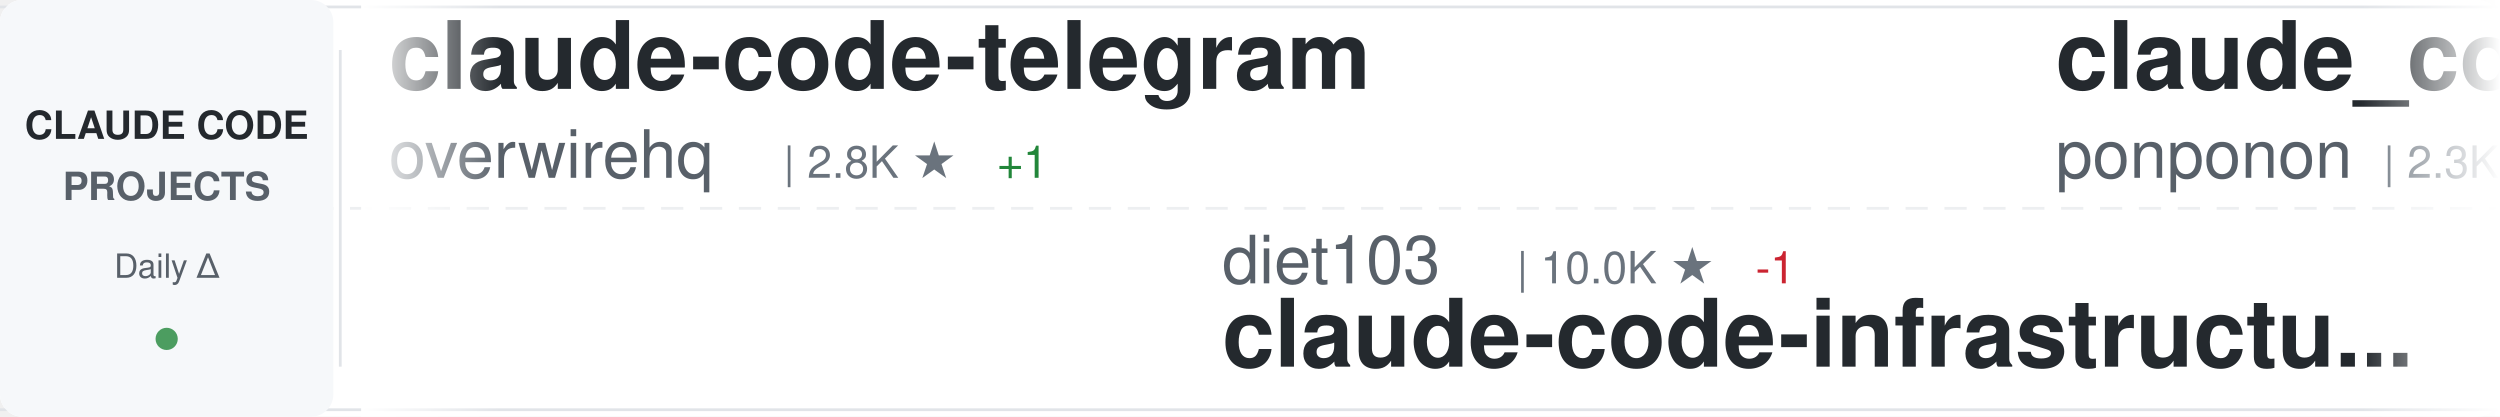
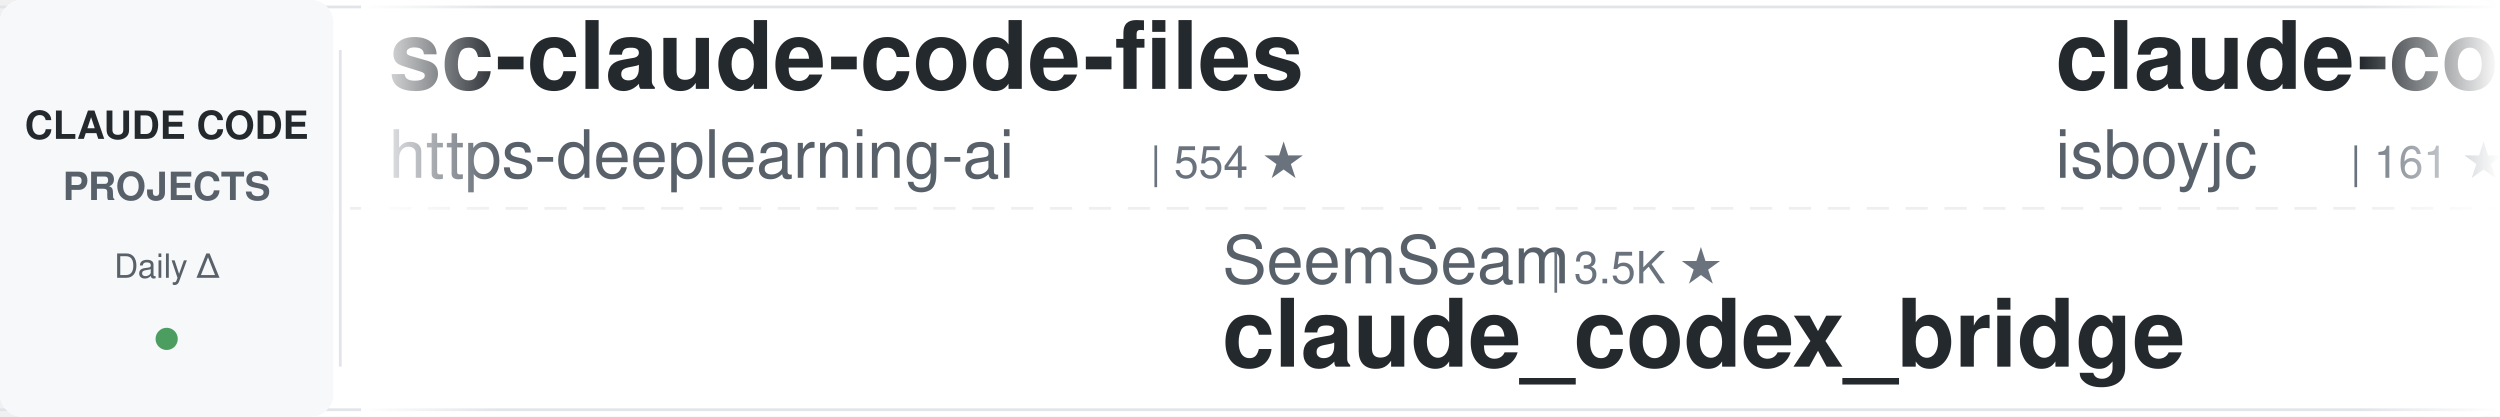
<svg xmlns="http://www.w3.org/2000/svg" width="900" height="150">
  <defs>
    <linearGradient id="awesomeLeftFade" x1="0%" y1="0%" x2="100%" y2="0%">
      <stop offset="0%" style="stop-color:#ffffff;stop-opacity:1" />
      <stop offset="100%" style="stop-color:#ffffff;stop-opacity:0" />
    </linearGradient>
    <linearGradient id="awesomeRightFade" x1="0%" y1="0%" x2="100%" y2="0%">
      <stop offset="0%" style="stop-color:#ffffff;stop-opacity:0" />
      <stop offset="100%" style="stop-color:#ffffff;stop-opacity:1" />
    </linearGradient>
  </defs>
  <rect width="900" height="150" fill="#ffffff" rx="8" />
  <rect x="0" y="2" width="900" height="1" fill="#e1e4e8" />
  <rect x="0" y="147" width="900" height="1" fill="#e1e4e8" />
  <line x1="0" y1="75" x2="900" y2="75" stroke="#e1e4e8" stroke-width="1" stroke-dasharray="8 6" opacity="0.6" />
  <rect x="0" y="0" width="120" height="150" fill="#f6f8fa" rx="8" />
  <text x="60" y="50" font-family="-apple-system, BlinkMacSystemFont, 'Segoe UI', Helvetica, Arial, sans-serif" font-size="14" font-weight="600" fill="#24292e" text-anchor="middle">CLAUDE CODE</text>
  <text x="60" y="72" font-family="-apple-system, BlinkMacSystemFont, 'Segoe UI', Helvetica, Arial, sans-serif" font-size="14" font-weight="600" fill="#586069" text-anchor="middle">PROJECTS</text>
  <text x="60" y="100" font-family="-apple-system, BlinkMacSystemFont, 'Segoe UI', Helvetica, Arial, sans-serif" font-size="12" font-weight="500" fill="#586069" text-anchor="middle">Daily Δ</text>
  <circle cx="60" cy="122" r="4" fill="#22863a" opacity="0.8" />
  <rect x="122" y="18" width="1" height="114" fill="#e1e4e8" />
  <clipPath id="awesomeTickerClip">
    <rect x="130" y="0" width="770" height="150" />
  </clipPath>
  <g clip-path="url(#awesomeTickerClip)">
    <g id="awesomeTickerItems">
      <animateTransform attributeName="transform" attributeType="XML" type="translate" from="0 0" to="-3000 0" dur="54s" repeatCount="indefinite" />
      <g transform="translate(0, 0)">
-         <text x="140" y="32" font-family="-apple-system, BlinkMacSystemFont, 'Segoe UI', Helvetica, Arial, sans-serif" font-size="34" font-weight="600" fill="#24292e">claude-code-telegram</text>
-         <text x="140" y="64" font-family="-apple-system, BlinkMacSystemFont, 'Segoe UI', Helvetica, Arial, sans-serif" font-size="24" font-weight="400" fill="#586069">overwirehq</text>
-         <text x="282" y="64" font-family="-apple-system, BlinkMacSystemFont, 'Segoe UI', Helvetica, Arial, sans-serif" font-size="16" font-weight="500" fill="#6a737d">| 2.8K ★</text>
-         <text x="359" y="64" font-family="-apple-system, BlinkMacSystemFont, 'Segoe UI', Helvetica, Arial, sans-serif" font-size="16" font-weight="500" fill="#22863a"> +1</text>
+         <text x="140" y="32" font-family="-apple-system, BlinkMacSystemFont, 'Segoe UI', Helvetica, Arial, sans-serif" font-size="34" font-weight="600" fill="#24292e">sc-claude-code-files</text>
+         <text x="140" y="64" font-family="-apple-system, BlinkMacSystemFont, 'Segoe UI', Helvetica, Arial, sans-serif" font-size="24" font-weight="400" fill="#586069">https-deeplearning-ai</text>
+         <text x="414" y="64" font-family="-apple-system, BlinkMacSystemFont, 'Segoe UI', Helvetica, Arial, sans-serif" font-size="16" font-weight="500" fill="#6a737d">| 554 ★</text>
      </g>
      <g transform="translate(300, 0)">
-         <text x="140" y="102" font-family="-apple-system, BlinkMacSystemFont, 'Segoe UI', Helvetica, Arial, sans-serif" font-size="24" font-weight="400" fill="#586069">diet103</text>
-         <text x="246" y="102" font-family="-apple-system, BlinkMacSystemFont, 'Segoe UI', Helvetica, Arial, sans-serif" font-size="16" font-weight="500" fill="#6a737d">| 10.0K ★</text>
-         <text x="332" y="102" font-family="-apple-system, BlinkMacSystemFont, 'Segoe UI', Helvetica, Arial, sans-serif" font-size="16" font-weight="500" fill="#cb2431"> -1</text>
-         <text x="140" y="132" font-family="-apple-system, BlinkMacSystemFont, 'Segoe UI', Helvetica, Arial, sans-serif" font-size="34" font-weight="600" fill="#24292e">claude-code-infrastructu...</text>
+         <text x="140" y="102" font-family="-apple-system, BlinkMacSystemFont, 'Segoe UI', Helvetica, Arial, sans-serif" font-size="24" font-weight="400" fill="#586069">SeemSeam</text>
+         <text x="258" y="102" font-family="-apple-system, BlinkMacSystemFont, 'Segoe UI', Helvetica, Arial, sans-serif" font-size="16" font-weight="500" fill="#6a737d">| 3.5K ★</text>
+         <text x="140" y="132" font-family="-apple-system, BlinkMacSystemFont, 'Segoe UI', Helvetica, Arial, sans-serif" font-size="34" font-weight="600" fill="#24292e">claude_codex_bridge</text>
      </g>
      <g transform="translate(600, 0)">
-         <text x="140" y="32" font-family="-apple-system, BlinkMacSystemFont, 'Segoe UI', Helvetica, Arial, sans-serif" font-size="34" font-weight="600" fill="#24292e">claude_code_src</text>
-         <text x="140" y="64" font-family="-apple-system, BlinkMacSystemFont, 'Segoe UI', Helvetica, Arial, sans-serif" font-size="24" font-weight="400" fill="#586069">ponponon</text>
-         <text x="258" y="64" font-family="-apple-system, BlinkMacSystemFont, 'Segoe UI', Helvetica, Arial, sans-serif" font-size="16" font-weight="500" fill="#6a737d">| 2.3K ★</text>
+         <text x="140" y="32" font-family="-apple-system, BlinkMacSystemFont, 'Segoe UI', Helvetica, Arial, sans-serif" font-size="34" font-weight="600" fill="#24292e">claude-code</text>
+         <text x="140" y="64" font-family="-apple-system, BlinkMacSystemFont, 'Segoe UI', Helvetica, Arial, sans-serif" font-size="24" font-weight="400" fill="#586069">isboyjc</text>
+         <text x="246" y="64" font-family="-apple-system, BlinkMacSystemFont, 'Segoe UI', Helvetica, Arial, sans-serif" font-size="16" font-weight="500" fill="#6a737d">| 161 ★</text>
      </g>
      <g transform="translate(900, 0)">
-         <text x="140" y="102" font-family="-apple-system, BlinkMacSystemFont, 'Segoe UI', Helvetica, Arial, sans-serif" font-size="24" font-weight="400" fill="#586069">hangsman</text>
-         <text x="258" y="102" font-family="-apple-system, BlinkMacSystemFont, 'Segoe UI', Helvetica, Arial, sans-serif" font-size="16" font-weight="500" fill="#6a737d">| 797 ★</text>
-         <text x="140" y="132" font-family="-apple-system, BlinkMacSystemFont, 'Segoe UI', Helvetica, Arial, sans-serif" font-size="34" font-weight="600" fill="#24292e">claude-code-source</text>
+         <text x="140" y="102" font-family="-apple-system, BlinkMacSystemFont, 'Segoe UI', Helvetica, Arial, sans-serif" font-size="24" font-weight="400" fill="#586069">claude-code-best</text>
+         <text x="354" y="102" font-family="-apple-system, BlinkMacSystemFont, 'Segoe UI', Helvetica, Arial, sans-serif" font-size="16" font-weight="500" fill="#6a737d">| 22.8K ★</text>
+         <text x="440" y="102" font-family="-apple-system, BlinkMacSystemFont, 'Segoe UI', Helvetica, Arial, sans-serif" font-size="16" font-weight="500" fill="#22863a"> +1</text>
+         <text x="140" y="132" font-family="-apple-system, BlinkMacSystemFont, 'Segoe UI', Helvetica, Arial, sans-serif" font-size="34" font-weight="600" fill="#24292e">claude-code</text>
      </g>
      <g transform="translate(1200, 0)">
+         <text x="140" y="32" font-family="-apple-system, BlinkMacSystemFont, 'Segoe UI', Helvetica, Arial, sans-serif" font-size="34" font-weight="600" fill="#24292e">claude-code-sourcemap</text>
+         <text x="140" y="64" font-family="-apple-system, BlinkMacSystemFont, 'Segoe UI', Helvetica, Arial, sans-serif" font-size="24" font-weight="400" fill="#586069">ChinaSiro</text>
+         <text x="270" y="64" font-family="-apple-system, BlinkMacSystemFont, 'Segoe UI', Helvetica, Arial, sans-serif" font-size="16" font-weight="500" fill="#6a737d">| 9.7K ★</text>
+       </g>
+       <g transform="translate(1500, 0)">
+         <text x="140" y="102" font-family="-apple-system, BlinkMacSystemFont, 'Segoe UI', Helvetica, Arial, sans-serif" font-size="24" font-weight="400" fill="#586069">Windy3f3f3f3f</text>
+         <text x="318" y="102" font-family="-apple-system, BlinkMacSystemFont, 'Segoe UI', Helvetica, Arial, sans-serif" font-size="16" font-weight="500" fill="#6a737d">| 3.7K ★</text>
+         <text x="140" y="132" font-family="-apple-system, BlinkMacSystemFont, 'Segoe UI', Helvetica, Arial, sans-serif" font-size="34" font-weight="600" fill="#24292e">how-claude-code-works</text>
+       </g>
+       <g transform="translate(1800, 0)">
        <text x="140" y="32" font-family="-apple-system, BlinkMacSystemFont, 'Segoe UI', Helvetica, Arial, sans-serif" font-size="34" font-weight="600" fill="#24292e">learn-claude-code</text>
        <text x="140" y="64" font-family="-apple-system, BlinkMacSystemFont, 'Segoe UI', Helvetica, Arial, sans-serif" font-size="24" font-weight="400" fill="#586069">shareAI-lab</text>
        <text x="294" y="64" font-family="-apple-system, BlinkMacSystemFont, 'Segoe UI', Helvetica, Arial, sans-serif" font-size="16" font-weight="500" fill="#6a737d">| 78.0K ★</text>
-         <text x="380" y="64" font-family="-apple-system, BlinkMacSystemFont, 'Segoe UI', Helvetica, Arial, sans-serif" font-size="16" font-weight="500" fill="#22863a"> +13</text>
-       </g>
-       <g transform="translate(1500, 0)">
-         <text x="140" y="102" font-family="-apple-system, BlinkMacSystemFont, 'Segoe UI', Helvetica, Arial, sans-serif" font-size="24" font-weight="400" fill="#586069">FlorianBruniaux</text>
-         <text x="342" y="102" font-family="-apple-system, BlinkMacSystemFont, 'Segoe UI', Helvetica, Arial, sans-serif" font-size="16" font-weight="500" fill="#6a737d">| 6.1K ★</text>
-         <text x="419" y="102" font-family="-apple-system, BlinkMacSystemFont, 'Segoe UI', Helvetica, Arial, sans-serif" font-size="16" font-weight="500" fill="#22863a"> +2</text>
-         <text x="140" y="132" font-family="-apple-system, BlinkMacSystemFont, 'Segoe UI', Helvetica, Arial, sans-serif" font-size="34" font-weight="600" fill="#24292e">claude-code-ultimate-gui...</text>
-       </g>
-       <g transform="translate(1800, 0)">
-         <text x="140" y="32" font-family="-apple-system, BlinkMacSystemFont, 'Segoe UI', Helvetica, Arial, sans-serif" font-size="34" font-weight="600" fill="#24292e">everything-claude-code-z...</text>
-         <text x="140" y="64" font-family="-apple-system, BlinkMacSystemFont, 'Segoe UI', Helvetica, Arial, sans-serif" font-size="24" font-weight="400" fill="#586069">xu-xiang</text>
-         <text x="258" y="64" font-family="-apple-system, BlinkMacSystemFont, 'Segoe UI', Helvetica, Arial, sans-serif" font-size="16" font-weight="500" fill="#6a737d">| 2.0K ★</text>
+         <text x="380" y="64" font-family="-apple-system, BlinkMacSystemFont, 'Segoe UI', Helvetica, Arial, sans-serif" font-size="16" font-weight="500" fill="#22863a"> +7</text>
      </g>
      <g transform="translate(2100, 0)">
-         <text x="140" y="102" font-family="-apple-system, BlinkMacSystemFont, 'Segoe UI', Helvetica, Arial, sans-serif" font-size="24" font-weight="400" fill="#586069">T-Lab-CUHKSZ</text>
-         <text x="306" y="102" font-family="-apple-system, BlinkMacSystemFont, 'Segoe UI', Helvetica, Arial, sans-serif" font-size="16" font-weight="500" fill="#6a737d">| 329 ★</text>
-         <text x="140" y="132" font-family="-apple-system, BlinkMacSystemFont, 'Segoe UI', Helvetica, Arial, sans-serif" font-size="34" font-weight="600" fill="#24292e">claude-code</text>
+         <text x="140" y="102" font-family="-apple-system, BlinkMacSystemFont, 'Segoe UI', Helvetica, Arial, sans-serif" font-size="24" font-weight="400" fill="#586069">Donchitos</text>
+         <text x="270" y="102" font-family="-apple-system, BlinkMacSystemFont, 'Segoe UI', Helvetica, Arial, sans-serif" font-size="16" font-weight="500" fill="#6a737d">| 25.8K ★</text>
+         <text x="356" y="102" font-family="-apple-system, BlinkMacSystemFont, 'Segoe UI', Helvetica, Arial, sans-serif" font-size="16" font-weight="500" fill="#22863a"> +10</text>
+         <text x="140" y="132" font-family="-apple-system, BlinkMacSystemFont, 'Segoe UI', Helvetica, Arial, sans-serif" font-size="34" font-weight="600" fill="#24292e">Claude-Code-Game-Studios</text>
      </g>
      <g transform="translate(2400, 0)">
-         <text x="140" y="32" font-family="-apple-system, BlinkMacSystemFont, 'Segoe UI', Helvetica, Arial, sans-serif" font-size="34" font-weight="600" fill="#24292e">ClaudeCode-Portable</text>
-         <text x="140" y="64" font-family="-apple-system, BlinkMacSystemFont, 'Segoe UI', Helvetica, Arial, sans-serif" font-size="24" font-weight="400" fill="#586069">techjarves</text>
-         <text x="282" y="64" font-family="-apple-system, BlinkMacSystemFont, 'Segoe UI', Helvetica, Arial, sans-serif" font-size="16" font-weight="500" fill="#6a737d">| 1.6K ★</text>
-         <text x="359" y="64" font-family="-apple-system, BlinkMacSystemFont, 'Segoe UI', Helvetica, Arial, sans-serif" font-size="16" font-weight="500" fill="#22863a"> +3</text>
+         <text x="140" y="32" font-family="-apple-system, BlinkMacSystemFont, 'Segoe UI', Helvetica, Arial, sans-serif" font-size="34" font-weight="600" fill="#24292e">Dive-into-Claude-Code</text>
+         <text x="140" y="64" font-family="-apple-system, BlinkMacSystemFont, 'Segoe UI', Helvetica, Arial, sans-serif" font-size="24" font-weight="400" fill="#586069">VILA-Lab</text>
+         <text x="258" y="64" font-family="-apple-system, BlinkMacSystemFont, 'Segoe UI', Helvetica, Arial, sans-serif" font-size="16" font-weight="500" fill="#6a737d">| 2.1K ★</text>
      </g>
      <g transform="translate(2700, 0)">
-         <text x="140" y="102" font-family="-apple-system, BlinkMacSystemFont, 'Segoe UI', Helvetica, Arial, sans-serif" font-size="24" font-weight="400" fill="#586069">AICoderTudou</text>
-         <text x="306" y="102" font-family="-apple-system, BlinkMacSystemFont, 'Segoe UI', Helvetica, Arial, sans-serif" font-size="16" font-weight="500" fill="#6a737d">| 493 ★</text>
-         <text x="140" y="132" font-family="-apple-system, BlinkMacSystemFont, 'Segoe UI', Helvetica, Arial, sans-serif" font-size="34" font-weight="600" fill="#24292e">claude-code-tudou</text>
+         <text x="140" y="102" font-family="-apple-system, BlinkMacSystemFont, 'Segoe UI', Helvetica, Arial, sans-serif" font-size="24" font-weight="400" fill="#586069">1rgs</text>
+         <text x="210" y="102" font-family="-apple-system, BlinkMacSystemFont, 'Segoe UI', Helvetica, Arial, sans-serif" font-size="16" font-weight="500" fill="#6a737d">| 3.8K ★</text>
+         <text x="140" y="132" font-family="-apple-system, BlinkMacSystemFont, 'Segoe UI', Helvetica, Arial, sans-serif" font-size="34" font-weight="600" fill="#24292e">claude-code-proxy</text>
      </g>
      <g transform="translate(3000, 0)">
-         <text x="140" y="32" font-family="-apple-system, BlinkMacSystemFont, 'Segoe UI', Helvetica, Arial, sans-serif" font-size="34" font-weight="600" fill="#24292e">claude-code-telegram</text>
-         <text x="140" y="64" font-family="-apple-system, BlinkMacSystemFont, 'Segoe UI', Helvetica, Arial, sans-serif" font-size="24" font-weight="400" fill="#586069">overwirehq</text>
-         <text x="282" y="64" font-family="-apple-system, BlinkMacSystemFont, 'Segoe UI', Helvetica, Arial, sans-serif" font-size="16" font-weight="500" fill="#6a737d">| 2.8K ★</text>
-         <text x="359" y="64" font-family="-apple-system, BlinkMacSystemFont, 'Segoe UI', Helvetica, Arial, sans-serif" font-size="16" font-weight="500" fill="#22863a"> +1</text>
+         <text x="140" y="32" font-family="-apple-system, BlinkMacSystemFont, 'Segoe UI', Helvetica, Arial, sans-serif" font-size="34" font-weight="600" fill="#24292e">sc-claude-code-files</text>
+         <text x="140" y="64" font-family="-apple-system, BlinkMacSystemFont, 'Segoe UI', Helvetica, Arial, sans-serif" font-size="24" font-weight="400" fill="#586069">https-deeplearning-ai</text>
+         <text x="414" y="64" font-family="-apple-system, BlinkMacSystemFont, 'Segoe UI', Helvetica, Arial, sans-serif" font-size="16" font-weight="500" fill="#6a737d">| 554 ★</text>
      </g>
      <g transform="translate(3300, 0)">
-         <text x="140" y="102" font-family="-apple-system, BlinkMacSystemFont, 'Segoe UI', Helvetica, Arial, sans-serif" font-size="24" font-weight="400" fill="#586069">diet103</text>
-         <text x="246" y="102" font-family="-apple-system, BlinkMacSystemFont, 'Segoe UI', Helvetica, Arial, sans-serif" font-size="16" font-weight="500" fill="#6a737d">| 10.0K ★</text>
-         <text x="332" y="102" font-family="-apple-system, BlinkMacSystemFont, 'Segoe UI', Helvetica, Arial, sans-serif" font-size="16" font-weight="500" fill="#cb2431"> -1</text>
-         <text x="140" y="132" font-family="-apple-system, BlinkMacSystemFont, 'Segoe UI', Helvetica, Arial, sans-serif" font-size="34" font-weight="600" fill="#24292e">claude-code-infrastructu...</text>
+         <text x="140" y="102" font-family="-apple-system, BlinkMacSystemFont, 'Segoe UI', Helvetica, Arial, sans-serif" font-size="24" font-weight="400" fill="#586069">SeemSeam</text>
+         <text x="258" y="102" font-family="-apple-system, BlinkMacSystemFont, 'Segoe UI', Helvetica, Arial, sans-serif" font-size="16" font-weight="500" fill="#6a737d">| 3.5K ★</text>
+         <text x="140" y="132" font-family="-apple-system, BlinkMacSystemFont, 'Segoe UI', Helvetica, Arial, sans-serif" font-size="34" font-weight="600" fill="#24292e">claude_codex_bridge</text>
      </g>
      <g transform="translate(3600, 0)">
-         <text x="140" y="32" font-family="-apple-system, BlinkMacSystemFont, 'Segoe UI', Helvetica, Arial, sans-serif" font-size="34" font-weight="600" fill="#24292e">claude_code_src</text>
-         <text x="140" y="64" font-family="-apple-system, BlinkMacSystemFont, 'Segoe UI', Helvetica, Arial, sans-serif" font-size="24" font-weight="400" fill="#586069">ponponon</text>
-         <text x="258" y="64" font-family="-apple-system, BlinkMacSystemFont, 'Segoe UI', Helvetica, Arial, sans-serif" font-size="16" font-weight="500" fill="#6a737d">| 2.3K ★</text>
+         <text x="140" y="32" font-family="-apple-system, BlinkMacSystemFont, 'Segoe UI', Helvetica, Arial, sans-serif" font-size="34" font-weight="600" fill="#24292e">claude-code</text>
+         <text x="140" y="64" font-family="-apple-system, BlinkMacSystemFont, 'Segoe UI', Helvetica, Arial, sans-serif" font-size="24" font-weight="400" fill="#586069">isboyjc</text>
+         <text x="246" y="64" font-family="-apple-system, BlinkMacSystemFont, 'Segoe UI', Helvetica, Arial, sans-serif" font-size="16" font-weight="500" fill="#6a737d">| 161 ★</text>
      </g>
      <g transform="translate(3900, 0)">
-         <text x="140" y="102" font-family="-apple-system, BlinkMacSystemFont, 'Segoe UI', Helvetica, Arial, sans-serif" font-size="24" font-weight="400" fill="#586069">hangsman</text>
-         <text x="258" y="102" font-family="-apple-system, BlinkMacSystemFont, 'Segoe UI', Helvetica, Arial, sans-serif" font-size="16" font-weight="500" fill="#6a737d">| 797 ★</text>
-         <text x="140" y="132" font-family="-apple-system, BlinkMacSystemFont, 'Segoe UI', Helvetica, Arial, sans-serif" font-size="34" font-weight="600" fill="#24292e">claude-code-source</text>
+         <text x="140" y="102" font-family="-apple-system, BlinkMacSystemFont, 'Segoe UI', Helvetica, Arial, sans-serif" font-size="24" font-weight="400" fill="#586069">claude-code-best</text>
+         <text x="354" y="102" font-family="-apple-system, BlinkMacSystemFont, 'Segoe UI', Helvetica, Arial, sans-serif" font-size="16" font-weight="500" fill="#6a737d">| 22.8K ★</text>
+         <text x="440" y="102" font-family="-apple-system, BlinkMacSystemFont, 'Segoe UI', Helvetica, Arial, sans-serif" font-size="16" font-weight="500" fill="#22863a"> +1</text>
+         <text x="140" y="132" font-family="-apple-system, BlinkMacSystemFont, 'Segoe UI', Helvetica, Arial, sans-serif" font-size="34" font-weight="600" fill="#24292e">claude-code</text>
      </g>
    </g>
  </g>
  <rect x="130" y="0" width="50" height="150" fill="url(#awesomeLeftFade)" />
  <rect x="850" y="0" width="50" height="150" fill="url(#awesomeRightFade)" />
</svg>
